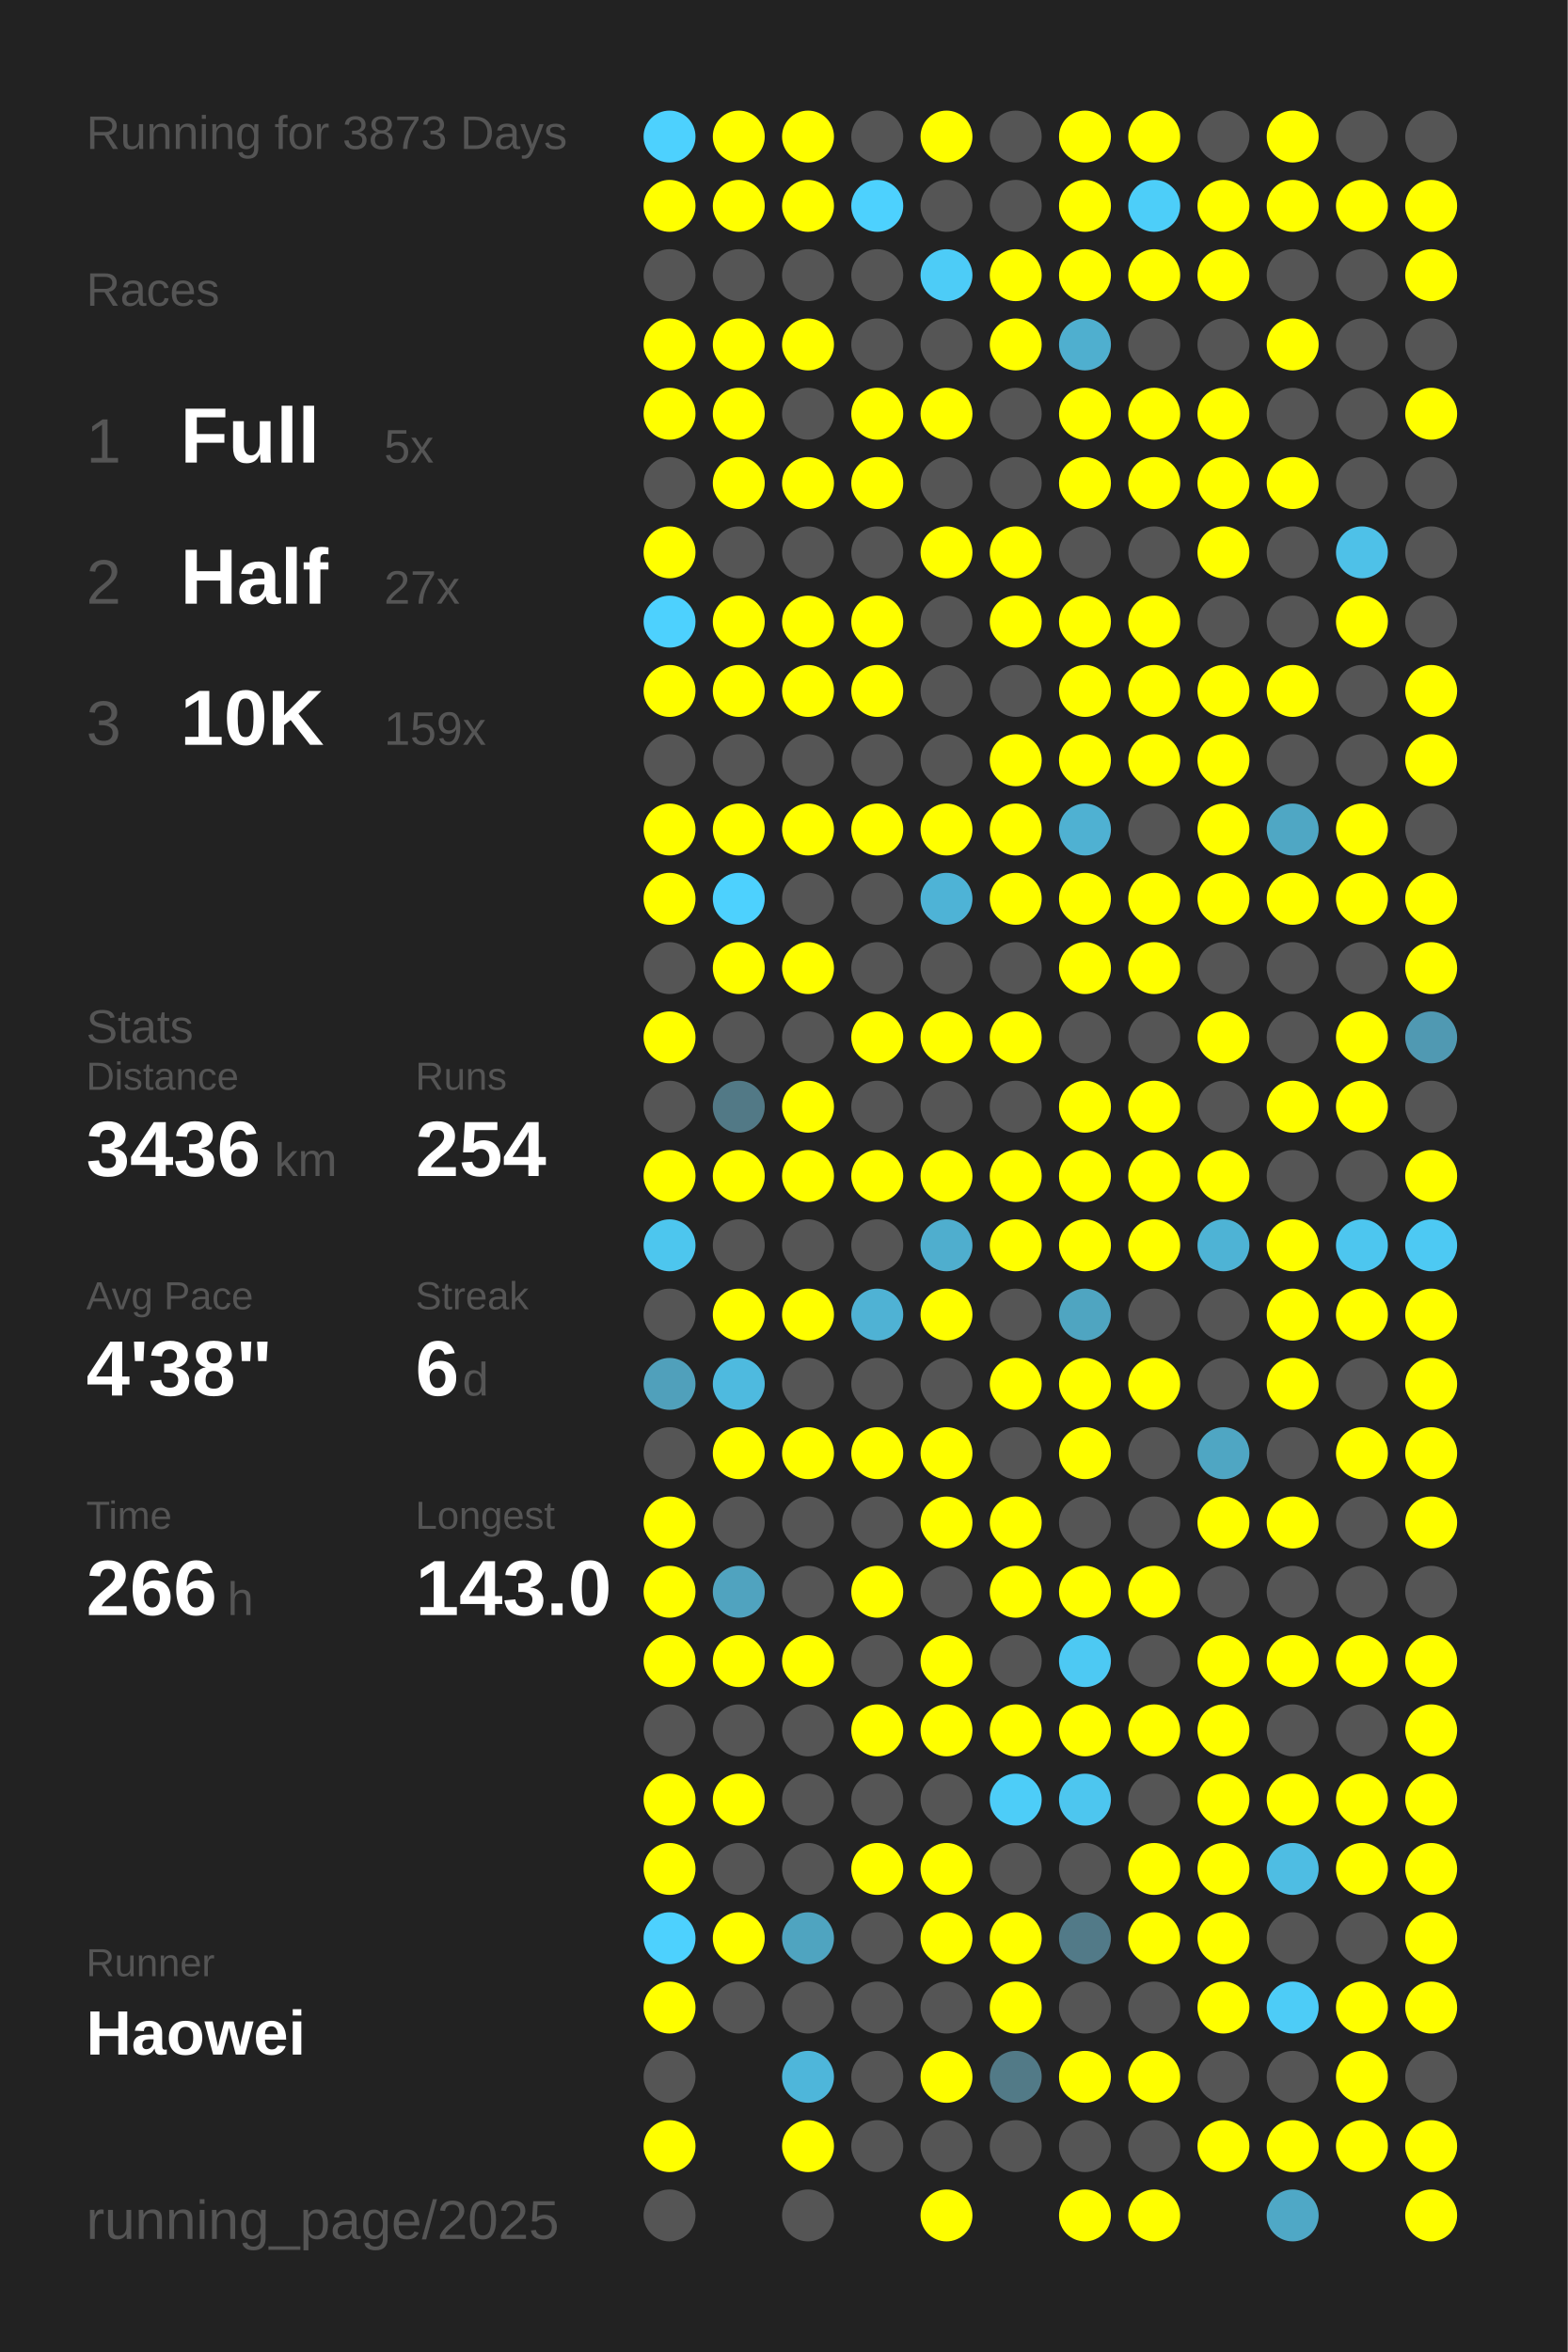
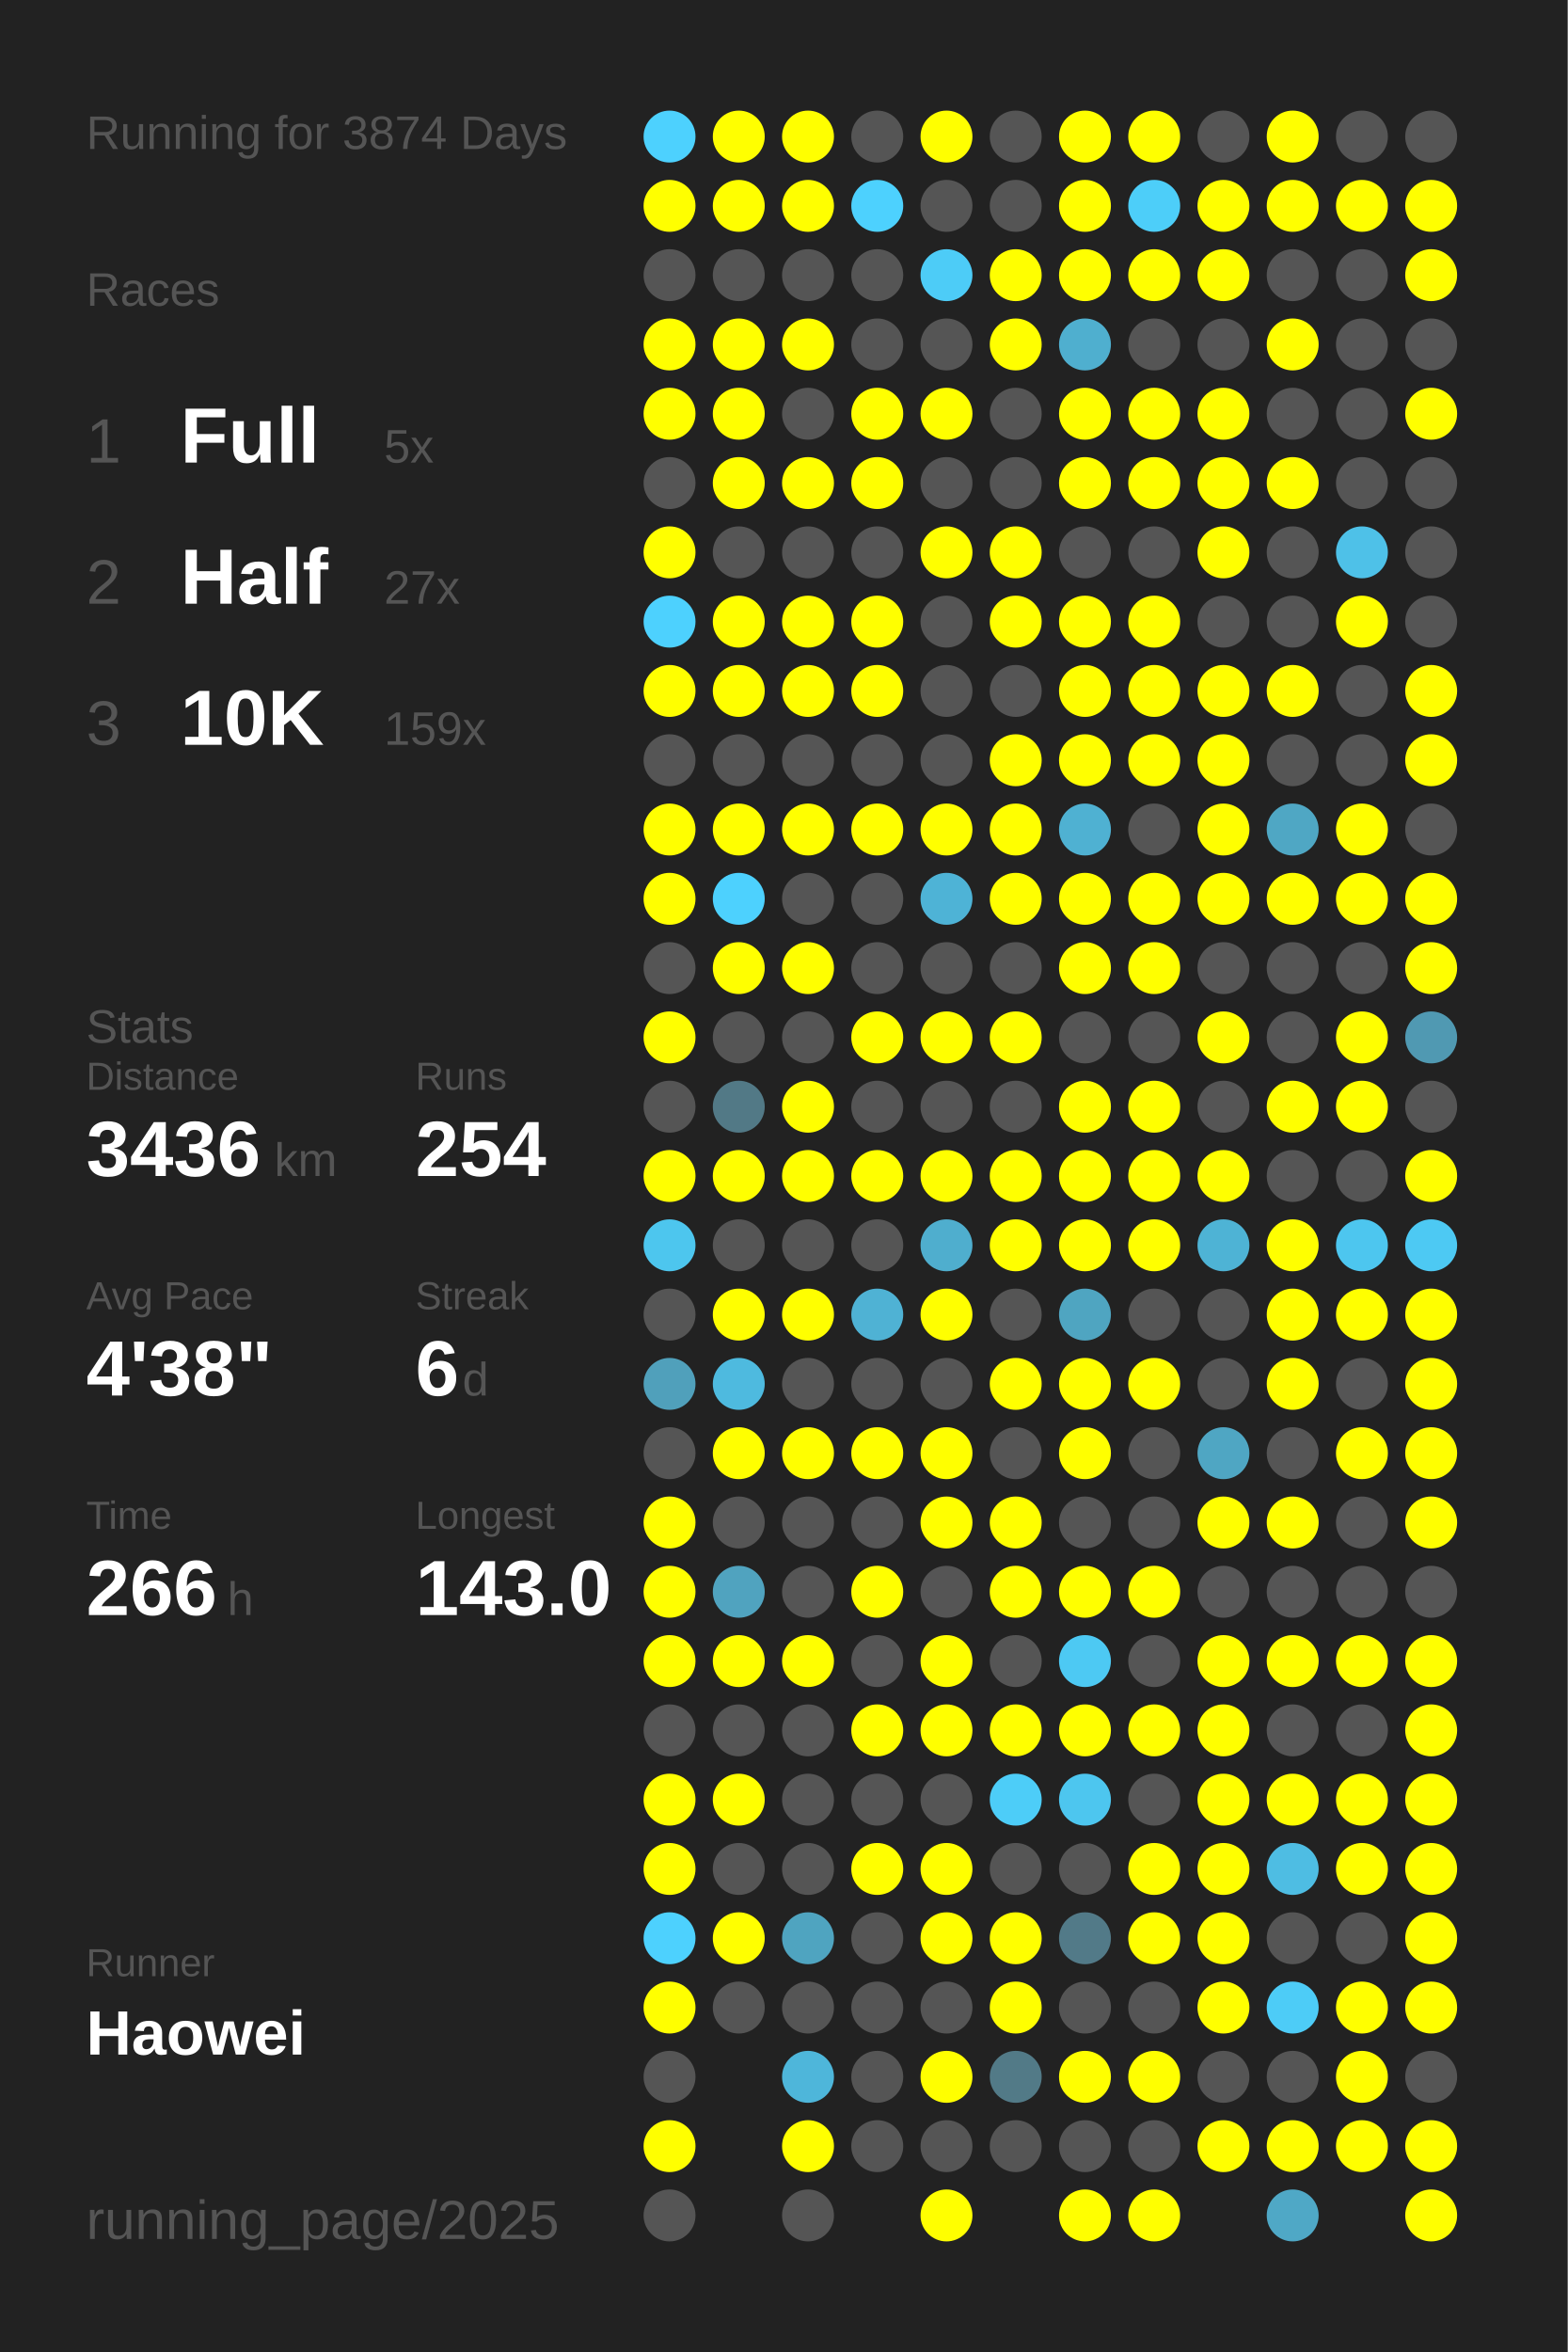
<svg xmlns="http://www.w3.org/2000/svg" baseProfile="full" height="300mm" version="1.1" viewBox="0,0,200,300" width="200mm">
  <defs />
  <rect fill="#222222" height="300" width="200" x="0" y="0" />
-   <text fill="#555555" style="font-size:6px; font-family:Arial;" x="11" y="19">Running for 3873 Days</text>
+   <text fill="#555555" style="font-size:6px; font-family:Arial;" x="11" y="19">Running for 3874 Days</text>
  <text fill="#555555" style="font-size:6px; font-family:Arial;" x="11" y="39">Races</text>
  <text fill="#555555" style="font-size:8px; font-family:Arial;" x="11" y="59">1</text>
  <text fill="#FFFFFF" style="font-size:10px; font-family:Arial; font-weight:bold;" x="23" y="59">Full</text>
  <text fill="#555555" style="font-size:6px; font-family:Arial;" x="49" y="59">5x</text>
  <text fill="#555555" style="font-size:8px; font-family:Arial;" x="11" y="77">2</text>
  <text fill="#FFFFFF" style="font-size:10px; font-family:Arial; font-weight:bold;" x="23" y="77">Half</text>
  <text fill="#555555" style="font-size:6px; font-family:Arial;" x="49" y="77">27x</text>
  <text fill="#555555" style="font-size:8px; font-family:Arial;" x="11" y="95">3</text>
  <text fill="#FFFFFF" style="font-size:10px; font-family:Arial; font-weight:bold;" x="23" y="95">10K</text>
  <text fill="#555555" style="font-size:6px; font-family:Arial;" x="49" y="95">159x</text>
  <text fill="#555555" style="font-size:6px; font-family:Arial;" x="11" y="133">Stats</text>
  <text fill="#555555" style="font-size:5px; font-family:Arial;" x="11" y="139">Distance</text>
  <text fill="#FFFFFF" style="font-size:10px; font-family:Arial; font-weight:bold;" x="11" y="150">3436</text>
  <text fill="#555555" style="font-size:6px; font-family:Arial;" x="35" y="150">km</text>
  <text fill="#555555" style="font-size:5px; font-family:Arial;" x="53" y="139">Runs</text>
  <text fill="#FFFFFF" style="font-size:10px; font-family:Arial; font-weight:bold;" x="53" y="150">254</text>
  <text fill="#555555" style="font-size:5px; font-family:Arial;" x="11" y="167">Avg Pace</text>
  <text fill="#FFFFFF" style="font-size:10px; font-family:Arial; font-weight:bold;" x="11" y="178">4'38"</text>
  <text fill="#555555" style="font-size:5px; font-family:Arial;" x="53" y="167">Streak</text>
  <text fill="#FFFFFF" style="font-size:10px; font-family:Arial; font-weight:bold;" x="53" y="178">6</text>
  <text fill="#555555" style="font-size:6px; font-family:Arial;" x="59" y="178">d</text>
  <text fill="#555555" style="font-size:5px; font-family:Arial;" x="11" y="195">Time</text>
  <text fill="#FFFFFF" style="font-size:10px; font-family:Arial; font-weight:bold;" x="11" y="206">266</text>
  <text fill="#555555" style="font-size:6px; font-family:Arial;" x="29" y="206">h</text>
  <text fill="#555555" style="font-size:5px; font-family:Arial;" x="53" y="195">Longest</text>
  <text fill="#FFFFFF" style="font-size:10px; font-family:Arial; font-weight:bold;" x="53" y="206">143.0</text>
  <text fill="#555555" style="font-size:5px; font-family:Arial;" x="11" y="252.065">Runner</text>
  <text fill="#FFFFFF" style="font-size:8px; font-family:Arial; font-weight:bold;" x="11" y="262.065">Haowei</text>
  <text fill="#555555" style="font-size:7px; font-family:Arial;" x="11" y="285.581">running_page/2025</text>
  <circle cx="85.417" cy="17.419" fill="#4dd1fe" r="3.312" />
  <circle cx="85.417" cy="26.258" fill="#FFFF00" r="3.312" />
  <circle cx="85.417" cy="35.097" fill="#555555" r="3.312" />
  <circle cx="85.417" cy="43.935" fill="#FFFF00" r="3.312" />
  <circle cx="85.417" cy="52.774" fill="#FFFF00" r="3.312" />
  <circle cx="85.417" cy="61.613" fill="#555555" r="3.312" />
  <circle cx="85.417" cy="70.452" fill="#FFFF00" r="3.312" />
  <circle cx="85.417" cy="79.29" fill="#4dd1fe" r="3.312" />
  <circle cx="85.417" cy="88.129" fill="#FFFF00" r="3.312" />
  <circle cx="85.417" cy="96.968" fill="#555555" r="3.312" />
  <circle cx="85.417" cy="105.806" fill="#FFFF00" r="3.312" />
  <circle cx="85.417" cy="114.645" fill="#FFFF00" r="3.312" />
  <circle cx="85.417" cy="123.484" fill="#555555" r="3.312" />
  <circle cx="85.417" cy="132.323" fill="#FFFF00" r="3.312" />
  <circle cx="85.417" cy="141.161" fill="#555555" r="3.312" />
  <circle cx="85.417" cy="150" fill="#FFFF00" r="3.312" />
  <circle cx="85.417" cy="158.839" fill="#4dc6ee" r="3.312" />
  <circle cx="85.417" cy="167.677" fill="#555555" r="3.312" />
  <circle cx="85.417" cy="176.516" fill="#50a0bb" r="3.312" />
  <circle cx="85.417" cy="185.355" fill="#555555" r="3.312" />
  <circle cx="85.417" cy="194.194" fill="#FFFF00" r="3.312" />
  <circle cx="85.417" cy="203.032" fill="#FFFF00" r="3.312" />
  <circle cx="85.417" cy="211.871" fill="#FFFF00" r="3.312" />
  <circle cx="85.417" cy="220.71" fill="#555555" r="3.312" />
  <circle cx="85.417" cy="229.548" fill="#FFFF00" r="3.312" />
  <circle cx="85.417" cy="238.387" fill="#FFFF00" r="3.312" />
  <circle cx="85.417" cy="247.226" fill="#4dd1fe" r="3.312" />
  <circle cx="85.417" cy="256.065" fill="#FFFF00" r="3.312" />
  <circle cx="85.417" cy="264.903" fill="#555555" r="3.312" />
  <circle cx="85.417" cy="273.742" fill="#FFFF00" r="3.312" />
  <circle cx="85.417" cy="282.581" fill="#555555" r="3.312" />
  <circle cx="94.25" cy="17.419" fill="#FFFF00" r="3.312" />
  <circle cx="94.25" cy="26.258" fill="#FFFF00" r="3.312" />
  <circle cx="94.25" cy="35.097" fill="#555555" r="3.312" />
  <circle cx="94.25" cy="43.935" fill="#FFFF00" r="3.312" />
  <circle cx="94.25" cy="52.774" fill="#FFFF00" r="3.312" />
  <circle cx="94.25" cy="61.613" fill="#FFFF00" r="3.312" />
  <circle cx="94.25" cy="70.452" fill="#555555" r="3.312" />
  <circle cx="94.25" cy="79.29" fill="#FFFF00" r="3.312" />
  <circle cx="94.25" cy="88.129" fill="#FFFF00" r="3.312" />
  <circle cx="94.25" cy="96.968" fill="#555555" r="3.312" />
  <circle cx="94.25" cy="105.806" fill="#FFFF00" r="3.312" />
  <circle cx="94.25" cy="114.645" fill="#4dd1fe" r="3.312" />
  <circle cx="94.25" cy="123.484" fill="#FFFF00" r="3.312" />
  <circle cx="94.25" cy="132.323" fill="#555555" r="3.312" />
  <circle cx="94.25" cy="141.161" fill="#527986" r="3.312" />
  <circle cx="94.25" cy="150" fill="#FFFF00" r="3.312" />
  <circle cx="94.25" cy="158.839" fill="#555555" r="3.312" />
  <circle cx="94.25" cy="167.677" fill="#FFFF00" r="3.312" />
  <circle cx="94.25" cy="176.516" fill="#4ebadf" r="3.312" />
  <circle cx="94.25" cy="185.355" fill="#FFFF00" r="3.312" />
  <circle cx="94.25" cy="194.194" fill="#555555" r="3.312" />
  <circle cx="94.25" cy="203.032" fill="#50a3bf" r="3.312" />
  <circle cx="94.25" cy="211.871" fill="#FFFF00" r="3.312" />
  <circle cx="94.25" cy="220.71" fill="#555555" r="3.312" />
  <circle cx="94.25" cy="229.548" fill="#FFFF00" r="3.312" />
  <circle cx="94.25" cy="238.387" fill="#555555" r="3.312" />
  <circle cx="94.25" cy="247.226" fill="#FFFF00" r="3.312" />
  <circle cx="94.25" cy="256.065" fill="#555555" r="3.312" />
  <circle cx="103.083" cy="17.419" fill="#FFFF00" r="3.312" />
  <circle cx="103.083" cy="26.258" fill="#FFFF00" r="3.312" />
  <circle cx="103.083" cy="35.097" fill="#555555" r="3.312" />
  <circle cx="103.083" cy="43.935" fill="#FFFF00" r="3.312" />
  <circle cx="103.083" cy="52.774" fill="#555555" r="3.312" />
  <circle cx="103.083" cy="61.613" fill="#FFFF00" r="3.312" />
  <circle cx="103.083" cy="70.452" fill="#555555" r="3.312" />
  <circle cx="103.083" cy="79.29" fill="#FFFF00" r="3.312" />
  <circle cx="103.083" cy="88.129" fill="#FFFF00" r="3.312" />
  <circle cx="103.083" cy="96.968" fill="#555555" r="3.312" />
  <circle cx="103.083" cy="105.806" fill="#FFFF00" r="3.312" />
  <circle cx="103.083" cy="114.645" fill="#555555" r="3.312" />
  <circle cx="103.083" cy="123.484" fill="#FFFF00" r="3.312" />
  <circle cx="103.083" cy="132.323" fill="#555555" r="3.312" />
  <circle cx="103.083" cy="141.161" fill="#FFFF00" r="3.312" />
  <circle cx="103.083" cy="150" fill="#FFFF00" r="3.312" />
  <circle cx="103.083" cy="158.839" fill="#555555" r="3.312" />
  <circle cx="103.083" cy="167.677" fill="#FFFF00" r="3.312" />
  <circle cx="103.083" cy="176.516" fill="#555555" r="3.312" />
  <circle cx="103.083" cy="185.355" fill="#FFFF00" r="3.312" />
  <circle cx="103.083" cy="194.194" fill="#555555" r="3.312" />
  <circle cx="103.083" cy="203.032" fill="#555555" r="3.312" />
  <circle cx="103.083" cy="211.871" fill="#FFFF00" r="3.312" />
  <circle cx="103.083" cy="220.71" fill="#555555" r="3.312" />
  <circle cx="103.083" cy="229.548" fill="#555555" r="3.312" />
  <circle cx="103.083" cy="238.387" fill="#555555" r="3.312" />
  <circle cx="103.083" cy="247.226" fill="#4fa4c0" r="3.312" />
  <circle cx="103.083" cy="256.065" fill="#555555" r="3.312" />
  <circle cx="103.083" cy="264.903" fill="#4eb6da" r="3.312" />
  <circle cx="103.083" cy="273.742" fill="#FFFF00" r="3.312" />
  <circle cx="103.083" cy="282.581" fill="#555555" r="3.312" />
  <circle cx="111.917" cy="17.419" fill="#555555" r="3.312" />
  <circle cx="111.917" cy="26.258" fill="#4dd1fe" r="3.312" />
  <circle cx="111.917" cy="35.097" fill="#555555" r="3.312" />
  <circle cx="111.917" cy="43.935" fill="#555555" r="3.312" />
  <circle cx="111.917" cy="52.774" fill="#FFFF00" r="3.312" />
  <circle cx="111.917" cy="61.613" fill="#FFFF00" r="3.312" />
  <circle cx="111.917" cy="70.452" fill="#555555" r="3.312" />
  <circle cx="111.917" cy="79.29" fill="#FFFF00" r="3.312" />
  <circle cx="111.917" cy="88.129" fill="#FFFF00" r="3.312" />
  <circle cx="111.917" cy="96.968" fill="#555555" r="3.312" />
  <circle cx="111.917" cy="105.806" fill="#FFFF00" r="3.312" />
  <circle cx="111.917" cy="114.645" fill="#555555" r="3.312" />
  <circle cx="111.917" cy="123.484" fill="#555555" r="3.312" />
  <circle cx="111.917" cy="132.323" fill="#FFFF00" r="3.312" />
  <circle cx="111.917" cy="141.161" fill="#555555" r="3.312" />
  <circle cx="111.917" cy="150" fill="#FFFF00" r="3.312" />
  <circle cx="111.917" cy="158.839" fill="#555555" r="3.312" />
  <circle cx="111.917" cy="167.677" fill="#4fb2d4" r="3.312" />
  <circle cx="111.917" cy="176.516" fill="#555555" r="3.312" />
  <circle cx="111.917" cy="185.355" fill="#FFFF00" r="3.312" />
  <circle cx="111.917" cy="194.194" fill="#555555" r="3.312" />
  <circle cx="111.917" cy="203.032" fill="#FFFF00" r="3.312" />
  <circle cx="111.917" cy="211.871" fill="#555555" r="3.312" />
  <circle cx="111.917" cy="220.71" fill="#FFFF00" r="3.312" />
  <circle cx="111.917" cy="229.548" fill="#555555" r="3.312" />
  <circle cx="111.917" cy="238.387" fill="#FFFF00" r="3.312" />
  <circle cx="111.917" cy="247.226" fill="#555555" r="3.312" />
  <circle cx="111.917" cy="256.065" fill="#555555" r="3.312" />
  <circle cx="111.917" cy="264.903" fill="#555555" r="3.312" />
  <circle cx="111.917" cy="273.742" fill="#555555" r="3.312" />
  <circle cx="120.75" cy="17.419" fill="#FFFF00" r="3.312" />
  <circle cx="120.75" cy="26.258" fill="#555555" r="3.312" />
  <circle cx="120.75" cy="35.097" fill="#4dccf7" r="3.312" />
  <circle cx="120.75" cy="43.935" fill="#555555" r="3.312" />
  <circle cx="120.75" cy="52.774" fill="#FFFF00" r="3.312" />
  <circle cx="120.75" cy="61.613" fill="#555555" r="3.312" />
  <circle cx="120.75" cy="70.452" fill="#FFFF00" r="3.312" />
  <circle cx="120.75" cy="79.29" fill="#555555" r="3.312" />
  <circle cx="120.75" cy="88.129" fill="#555555" r="3.312" />
  <circle cx="120.75" cy="96.968" fill="#555555" r="3.312" />
  <circle cx="120.75" cy="105.806" fill="#FFFF00" r="3.312" />
  <circle cx="120.75" cy="114.645" fill="#4eb3d6" r="3.312" />
  <circle cx="120.75" cy="123.484" fill="#555555" r="3.312" />
  <circle cx="120.75" cy="132.323" fill="#FFFF00" r="3.312" />
  <circle cx="120.75" cy="141.161" fill="#555555" r="3.312" />
  <circle cx="120.75" cy="150" fill="#FFFF00" r="3.312" />
  <circle cx="120.75" cy="158.839" fill="#4faece" r="3.312" />
  <circle cx="120.75" cy="167.677" fill="#FFFF00" r="3.312" />
  <circle cx="120.75" cy="176.516" fill="#555555" r="3.312" />
  <circle cx="120.75" cy="185.355" fill="#FFFF00" r="3.312" />
  <circle cx="120.75" cy="194.194" fill="#FFFF00" r="3.312" />
  <circle cx="120.75" cy="203.032" fill="#555555" r="3.312" />
  <circle cx="120.75" cy="211.871" fill="#FFFF00" r="3.312" />
  <circle cx="120.75" cy="220.71" fill="#FFFF00" r="3.312" />
  <circle cx="120.75" cy="229.548" fill="#555555" r="3.312" />
  <circle cx="120.75" cy="238.387" fill="#FFFF00" r="3.312" />
  <circle cx="120.75" cy="247.226" fill="#FFFF00" r="3.312" />
  <circle cx="120.75" cy="256.065" fill="#555555" r="3.312" />
  <circle cx="120.75" cy="264.903" fill="#FFFF00" r="3.312" />
  <circle cx="120.75" cy="273.742" fill="#555555" r="3.312" />
  <circle cx="120.75" cy="282.581" fill="#FFFF00" r="3.312" />
  <circle cx="129.583" cy="17.419" fill="#555555" r="3.312" />
  <circle cx="129.583" cy="26.258" fill="#555555" r="3.312" />
  <circle cx="129.583" cy="35.097" fill="#FFFF00" r="3.312" />
  <circle cx="129.583" cy="43.935" fill="#FFFF00" r="3.312" />
  <circle cx="129.583" cy="52.774" fill="#555555" r="3.312" />
  <circle cx="129.583" cy="61.613" fill="#555555" r="3.312" />
  <circle cx="129.583" cy="70.452" fill="#FFFF00" r="3.312" />
  <circle cx="129.583" cy="79.29" fill="#FFFF00" r="3.312" />
  <circle cx="129.583" cy="88.129" fill="#555555" r="3.312" />
  <circle cx="129.583" cy="96.968" fill="#FFFF00" r="3.312" />
  <circle cx="129.583" cy="105.806" fill="#FFFF00" r="3.312" />
  <circle cx="129.583" cy="114.645" fill="#FFFF00" r="3.312" />
  <circle cx="129.583" cy="123.484" fill="#555555" r="3.312" />
  <circle cx="129.583" cy="132.323" fill="#FFFF00" r="3.312" />
  <circle cx="129.583" cy="141.161" fill="#555555" r="3.312" />
  <circle cx="129.583" cy="150" fill="#FFFF00" r="3.312" />
  <circle cx="129.583" cy="158.839" fill="#FFFF00" r="3.312" />
  <circle cx="129.583" cy="167.677" fill="#555555" r="3.312" />
  <circle cx="129.583" cy="176.516" fill="#FFFF00" r="3.312" />
  <circle cx="129.583" cy="185.355" fill="#555555" r="3.312" />
  <circle cx="129.583" cy="194.194" fill="#FFFF00" r="3.312" />
  <circle cx="129.583" cy="203.032" fill="#FFFF00" r="3.312" />
  <circle cx="129.583" cy="211.871" fill="#555555" r="3.312" />
  <circle cx="129.583" cy="220.71" fill="#FFFF00" r="3.312" />
  <circle cx="129.583" cy="229.548" fill="#4dcdf8" r="3.312" />
  <circle cx="129.583" cy="238.387" fill="#555555" r="3.312" />
  <circle cx="129.583" cy="247.226" fill="#FFFF00" r="3.312" />
  <circle cx="129.583" cy="256.065" fill="#FFFF00" r="3.312" />
  <circle cx="129.583" cy="264.903" fill="#527a87" r="3.312" />
  <circle cx="129.583" cy="273.742" fill="#555555" r="3.312" />
  <circle cx="138.417" cy="17.419" fill="#FFFF00" r="3.312" />
  <circle cx="138.417" cy="26.258" fill="#FFFF00" r="3.312" />
  <circle cx="138.417" cy="35.097" fill="#FFFF00" r="3.312" />
  <circle cx="138.417" cy="43.935" fill="#4fafcf" r="3.312" />
  <circle cx="138.417" cy="52.774" fill="#FFFF00" r="3.312" />
  <circle cx="138.417" cy="61.613" fill="#FFFF00" r="3.312" />
  <circle cx="138.417" cy="70.452" fill="#555555" r="3.312" />
  <circle cx="138.417" cy="79.29" fill="#FFFF00" r="3.312" />
  <circle cx="138.417" cy="88.129" fill="#FFFF00" r="3.312" />
  <circle cx="138.417" cy="96.968" fill="#FFFF00" r="3.312" />
  <circle cx="138.417" cy="105.806" fill="#4fb1d2" r="3.312" />
  <circle cx="138.417" cy="114.645" fill="#FFFF00" r="3.312" />
  <circle cx="138.417" cy="123.484" fill="#FFFF00" r="3.312" />
  <circle cx="138.417" cy="132.323" fill="#555555" r="3.312" />
  <circle cx="138.417" cy="141.161" fill="#FFFF00" r="3.312" />
  <circle cx="138.417" cy="150" fill="#FFFF00" r="3.312" />
  <circle cx="138.417" cy="158.839" fill="#FFFF00" r="3.312" />
  <circle cx="138.417" cy="167.677" fill="#4fa5c1" r="3.312" />
  <circle cx="138.417" cy="176.516" fill="#FFFF00" r="3.312" />
  <circle cx="138.417" cy="185.355" fill="#FFFF00" r="3.312" />
  <circle cx="138.417" cy="194.194" fill="#555555" r="3.312" />
  <circle cx="138.417" cy="203.032" fill="#FFFF00" r="3.312" />
  <circle cx="138.417" cy="211.871" fill="#4dc9f3" r="3.312" />
  <circle cx="138.417" cy="220.71" fill="#FFFF00" r="3.312" />
  <circle cx="138.417" cy="229.548" fill="#4dc6ef" r="3.312" />
  <circle cx="138.417" cy="238.387" fill="#555555" r="3.312" />
  <circle cx="138.417" cy="247.226" fill="#527a88" r="3.312" />
  <circle cx="138.417" cy="256.065" fill="#555555" r="3.312" />
  <circle cx="138.417" cy="264.903" fill="#FFFF00" r="3.312" />
  <circle cx="138.417" cy="273.742" fill="#555555" r="3.312" />
  <circle cx="138.417" cy="282.581" fill="#FFFF00" r="3.312" />
  <circle cx="147.25" cy="17.419" fill="#FFFF00" r="3.312" />
  <circle cx="147.25" cy="26.258" fill="#4dcef9" r="3.312" />
  <circle cx="147.25" cy="35.097" fill="#FFFF00" r="3.312" />
  <circle cx="147.25" cy="43.935" fill="#555555" r="3.312" />
  <circle cx="147.25" cy="52.774" fill="#FFFF00" r="3.312" />
  <circle cx="147.25" cy="61.613" fill="#FFFF00" r="3.312" />
  <circle cx="147.25" cy="70.452" fill="#555555" r="3.312" />
  <circle cx="147.25" cy="79.29" fill="#FFFF00" r="3.312" />
  <circle cx="147.25" cy="88.129" fill="#FFFF00" r="3.312" />
  <circle cx="147.25" cy="96.968" fill="#FFFF00" r="3.312" />
  <circle cx="147.25" cy="105.806" fill="#555555" r="3.312" />
  <circle cx="147.25" cy="114.645" fill="#FFFF00" r="3.312" />
  <circle cx="147.25" cy="123.484" fill="#FFFF00" r="3.312" />
  <circle cx="147.25" cy="132.323" fill="#555555" r="3.312" />
  <circle cx="147.25" cy="141.161" fill="#FFFF00" r="3.312" />
  <circle cx="147.25" cy="150" fill="#FFFF00" r="3.312" />
  <circle cx="147.25" cy="158.839" fill="#FFFF00" r="3.312" />
  <circle cx="147.25" cy="167.677" fill="#555555" r="3.312" />
  <circle cx="147.25" cy="176.516" fill="#FFFF00" r="3.312" />
  <circle cx="147.25" cy="185.355" fill="#555555" r="3.312" />
  <circle cx="147.25" cy="194.194" fill="#555555" r="3.312" />
  <circle cx="147.25" cy="203.032" fill="#FFFF00" r="3.312" />
  <circle cx="147.25" cy="211.871" fill="#555555" r="3.312" />
  <circle cx="147.25" cy="220.71" fill="#FFFF00" r="3.312" />
  <circle cx="147.25" cy="229.548" fill="#555555" r="3.312" />
  <circle cx="147.25" cy="238.387" fill="#FFFF00" r="3.312" />
  <circle cx="147.25" cy="247.226" fill="#FFFF00" r="3.312" />
  <circle cx="147.25" cy="256.065" fill="#555555" r="3.312" />
  <circle cx="147.25" cy="264.903" fill="#FFFF00" r="3.312" />
  <circle cx="147.25" cy="273.742" fill="#555555" r="3.312" />
  <circle cx="147.25" cy="282.581" fill="#FFFF00" r="3.312" />
  <circle cx="156.083" cy="17.419" fill="#555555" r="3.312" />
  <circle cx="156.083" cy="26.258" fill="#FFFF00" r="3.312" />
  <circle cx="156.083" cy="35.097" fill="#FFFF00" r="3.312" />
  <circle cx="156.083" cy="43.935" fill="#555555" r="3.312" />
  <circle cx="156.083" cy="52.774" fill="#FFFF00" r="3.312" />
  <circle cx="156.083" cy="61.613" fill="#FFFF00" r="3.312" />
  <circle cx="156.083" cy="70.452" fill="#FFFF00" r="3.312" />
  <circle cx="156.083" cy="79.29" fill="#555555" r="3.312" />
  <circle cx="156.083" cy="88.129" fill="#FFFF00" r="3.312" />
  <circle cx="156.083" cy="96.968" fill="#FFFF00" r="3.312" />
  <circle cx="156.083" cy="105.806" fill="#FFFF00" r="3.312" />
  <circle cx="156.083" cy="114.645" fill="#FFFF00" r="3.312" />
  <circle cx="156.083" cy="123.484" fill="#555555" r="3.312" />
  <circle cx="156.083" cy="132.323" fill="#FFFF00" r="3.312" />
  <circle cx="156.083" cy="141.161" fill="#555555" r="3.312" />
  <circle cx="156.083" cy="150" fill="#FFFF00" r="3.312" />
  <circle cx="156.083" cy="158.839" fill="#4eb3d5" r="3.312" />
  <circle cx="156.083" cy="167.677" fill="#555555" r="3.312" />
  <circle cx="156.083" cy="176.516" fill="#555555" r="3.312" />
  <circle cx="156.083" cy="185.355" fill="#4fa6c3" r="3.312" />
  <circle cx="156.083" cy="194.194" fill="#FFFF00" r="3.312" />
  <circle cx="156.083" cy="203.032" fill="#555555" r="3.312" />
  <circle cx="156.083" cy="211.871" fill="#FFFF00" r="3.312" />
  <circle cx="156.083" cy="220.71" fill="#FFFF00" r="3.312" />
  <circle cx="156.083" cy="229.548" fill="#FFFF00" r="3.312" />
  <circle cx="156.083" cy="238.387" fill="#FFFF00" r="3.312" />
  <circle cx="156.083" cy="247.226" fill="#FFFF00" r="3.312" />
  <circle cx="156.083" cy="256.065" fill="#FFFF00" r="3.312" />
  <circle cx="156.083" cy="264.903" fill="#555555" r="3.312" />
  <circle cx="156.083" cy="273.742" fill="#FFFF00" r="3.312" />
  <circle cx="164.917" cy="17.419" fill="#FFFF00" r="3.312" />
  <circle cx="164.917" cy="26.258" fill="#FFFF00" r="3.312" />
  <circle cx="164.917" cy="35.097" fill="#555555" r="3.312" />
  <circle cx="164.917" cy="43.935" fill="#FFFF00" r="3.312" />
  <circle cx="164.917" cy="52.774" fill="#555555" r="3.312" />
  <circle cx="164.917" cy="61.613" fill="#FFFF00" r="3.312" />
  <circle cx="164.917" cy="70.452" fill="#555555" r="3.312" />
  <circle cx="164.917" cy="79.29" fill="#555555" r="3.312" />
  <circle cx="164.917" cy="88.129" fill="#FFFF00" r="3.312" />
  <circle cx="164.917" cy="96.968" fill="#555555" r="3.312" />
  <circle cx="164.917" cy="105.806" fill="#4fa7c4" r="3.312" />
  <circle cx="164.917" cy="114.645" fill="#FFFF00" r="3.312" />
  <circle cx="164.917" cy="123.484" fill="#555555" r="3.312" />
  <circle cx="164.917" cy="132.323" fill="#555555" r="3.312" />
  <circle cx="164.917" cy="141.161" fill="#FFFF00" r="3.312" />
  <circle cx="164.917" cy="150" fill="#555555" r="3.312" />
  <circle cx="164.917" cy="158.839" fill="#FFFF00" r="3.312" />
  <circle cx="164.917" cy="167.677" fill="#FFFF00" r="3.312" />
  <circle cx="164.917" cy="176.516" fill="#FFFF00" r="3.312" />
  <circle cx="164.917" cy="185.355" fill="#555555" r="3.312" />
  <circle cx="164.917" cy="194.194" fill="#FFFF00" r="3.312" />
  <circle cx="164.917" cy="203.032" fill="#555555" r="3.312" />
  <circle cx="164.917" cy="211.871" fill="#FFFF00" r="3.312" />
  <circle cx="164.917" cy="220.71" fill="#555555" r="3.312" />
  <circle cx="164.917" cy="229.548" fill="#FFFF00" r="3.312" />
  <circle cx="164.917" cy="238.387" fill="#4ebde3" r="3.312" />
  <circle cx="164.917" cy="247.226" fill="#555555" r="3.312" />
  <circle cx="164.917" cy="256.065" fill="#4dccf7" r="3.312" />
  <circle cx="164.917" cy="264.903" fill="#555555" r="3.312" />
  <circle cx="164.917" cy="273.742" fill="#FFFF00" r="3.312" />
  <circle cx="164.917" cy="282.581" fill="#4fa8c6" r="3.312" />
  <circle cx="173.75" cy="17.419" fill="#555555" r="3.312" />
  <circle cx="173.75" cy="26.258" fill="#FFFF00" r="3.312" />
  <circle cx="173.75" cy="35.097" fill="#555555" r="3.312" />
  <circle cx="173.75" cy="43.935" fill="#555555" r="3.312" />
  <circle cx="173.75" cy="52.774" fill="#555555" r="3.312" />
  <circle cx="173.75" cy="61.613" fill="#555555" r="3.312" />
  <circle cx="173.75" cy="70.452" fill="#4ec1e8" r="3.312" />
  <circle cx="173.75" cy="79.29" fill="#FFFF00" r="3.312" />
  <circle cx="173.75" cy="88.129" fill="#555555" r="3.312" />
  <circle cx="173.75" cy="96.968" fill="#555555" r="3.312" />
  <circle cx="173.75" cy="105.806" fill="#FFFF00" r="3.312" />
  <circle cx="173.75" cy="114.645" fill="#FFFF00" r="3.312" />
  <circle cx="173.75" cy="123.484" fill="#555555" r="3.312" />
  <circle cx="173.75" cy="132.323" fill="#FFFF00" r="3.312" />
  <circle cx="173.75" cy="141.161" fill="#FFFF00" r="3.312" />
  <circle cx="173.75" cy="150" fill="#555555" r="3.312" />
  <circle cx="173.75" cy="158.839" fill="#4dc6ef" r="3.312" />
  <circle cx="173.75" cy="167.677" fill="#FFFF00" r="3.312" />
  <circle cx="173.75" cy="176.516" fill="#555555" r="3.312" />
  <circle cx="173.75" cy="185.355" fill="#FFFF00" r="3.312" />
  <circle cx="173.75" cy="194.194" fill="#555555" r="3.312" />
  <circle cx="173.75" cy="203.032" fill="#555555" r="3.312" />
  <circle cx="173.75" cy="211.871" fill="#FFFF00" r="3.312" />
  <circle cx="173.75" cy="220.71" fill="#555555" r="3.312" />
  <circle cx="173.75" cy="229.548" fill="#FFFF00" r="3.312" />
  <circle cx="173.75" cy="238.387" fill="#FFFF00" r="3.312" />
  <circle cx="173.75" cy="247.226" fill="#555555" r="3.312" />
  <circle cx="173.75" cy="256.065" fill="#FFFF00" r="3.312" />
  <circle cx="173.75" cy="264.903" fill="#FFFF00" r="3.312" />
  <circle cx="173.75" cy="273.742" fill="#FFFF00" r="3.312" />
  <circle cx="182.583" cy="17.419" fill="#555555" r="3.312" />
  <circle cx="182.583" cy="26.258" fill="#FFFF00" r="3.312" />
  <circle cx="182.583" cy="35.097" fill="#FFFF00" r="3.312" />
  <circle cx="182.583" cy="43.935" fill="#555555" r="3.312" />
  <circle cx="182.583" cy="52.774" fill="#FFFF00" r="3.312" />
  <circle cx="182.583" cy="61.613" fill="#555555" r="3.312" />
  <circle cx="182.583" cy="70.452" fill="#555555" r="3.312" />
  <circle cx="182.583" cy="79.29" fill="#555555" r="3.312" />
  <circle cx="182.583" cy="88.129" fill="#FFFF00" r="3.312" />
  <circle cx="182.583" cy="96.968" fill="#FFFF00" r="3.312" />
  <circle cx="182.583" cy="105.806" fill="#555555" r="3.312" />
  <circle cx="182.583" cy="114.645" fill="#FFFF00" r="3.312" />
  <circle cx="182.583" cy="123.484" fill="#FFFF00" r="3.312" />
  <circle cx="182.583" cy="132.323" fill="#5099b2" r="3.312" />
  <circle cx="182.583" cy="141.161" fill="#555555" r="3.312" />
  <circle cx="182.583" cy="150" fill="#FFFF00" r="3.312" />
  <circle cx="182.583" cy="158.839" fill="#4dc9f3" r="3.312" />
  <circle cx="182.583" cy="167.677" fill="#FFFF00" r="3.312" />
  <circle cx="182.583" cy="176.516" fill="#FFFF00" r="3.312" />
  <circle cx="182.583" cy="185.355" fill="#FFFF00" r="3.312" />
  <circle cx="182.583" cy="194.194" fill="#FFFF00" r="3.312" />
  <circle cx="182.583" cy="203.032" fill="#555555" r="3.312" />
  <circle cx="182.583" cy="211.871" fill="#FFFF00" r="3.312" />
  <circle cx="182.583" cy="220.71" fill="#FFFF00" r="3.312" />
  <circle cx="182.583" cy="229.548" fill="#FFFF00" r="3.312" />
  <circle cx="182.583" cy="238.387" fill="#FFFF00" r="3.312" />
  <circle cx="182.583" cy="247.226" fill="#FFFF00" r="3.312" />
  <circle cx="182.583" cy="256.065" fill="#FFFF00" r="3.312" />
  <circle cx="182.583" cy="264.903" fill="#555555" r="3.312" />
  <circle cx="182.583" cy="273.742" fill="#FFFF00" r="3.312" />
  <circle cx="182.583" cy="282.581" fill="#FFFF00" r="3.312" />
</svg>
